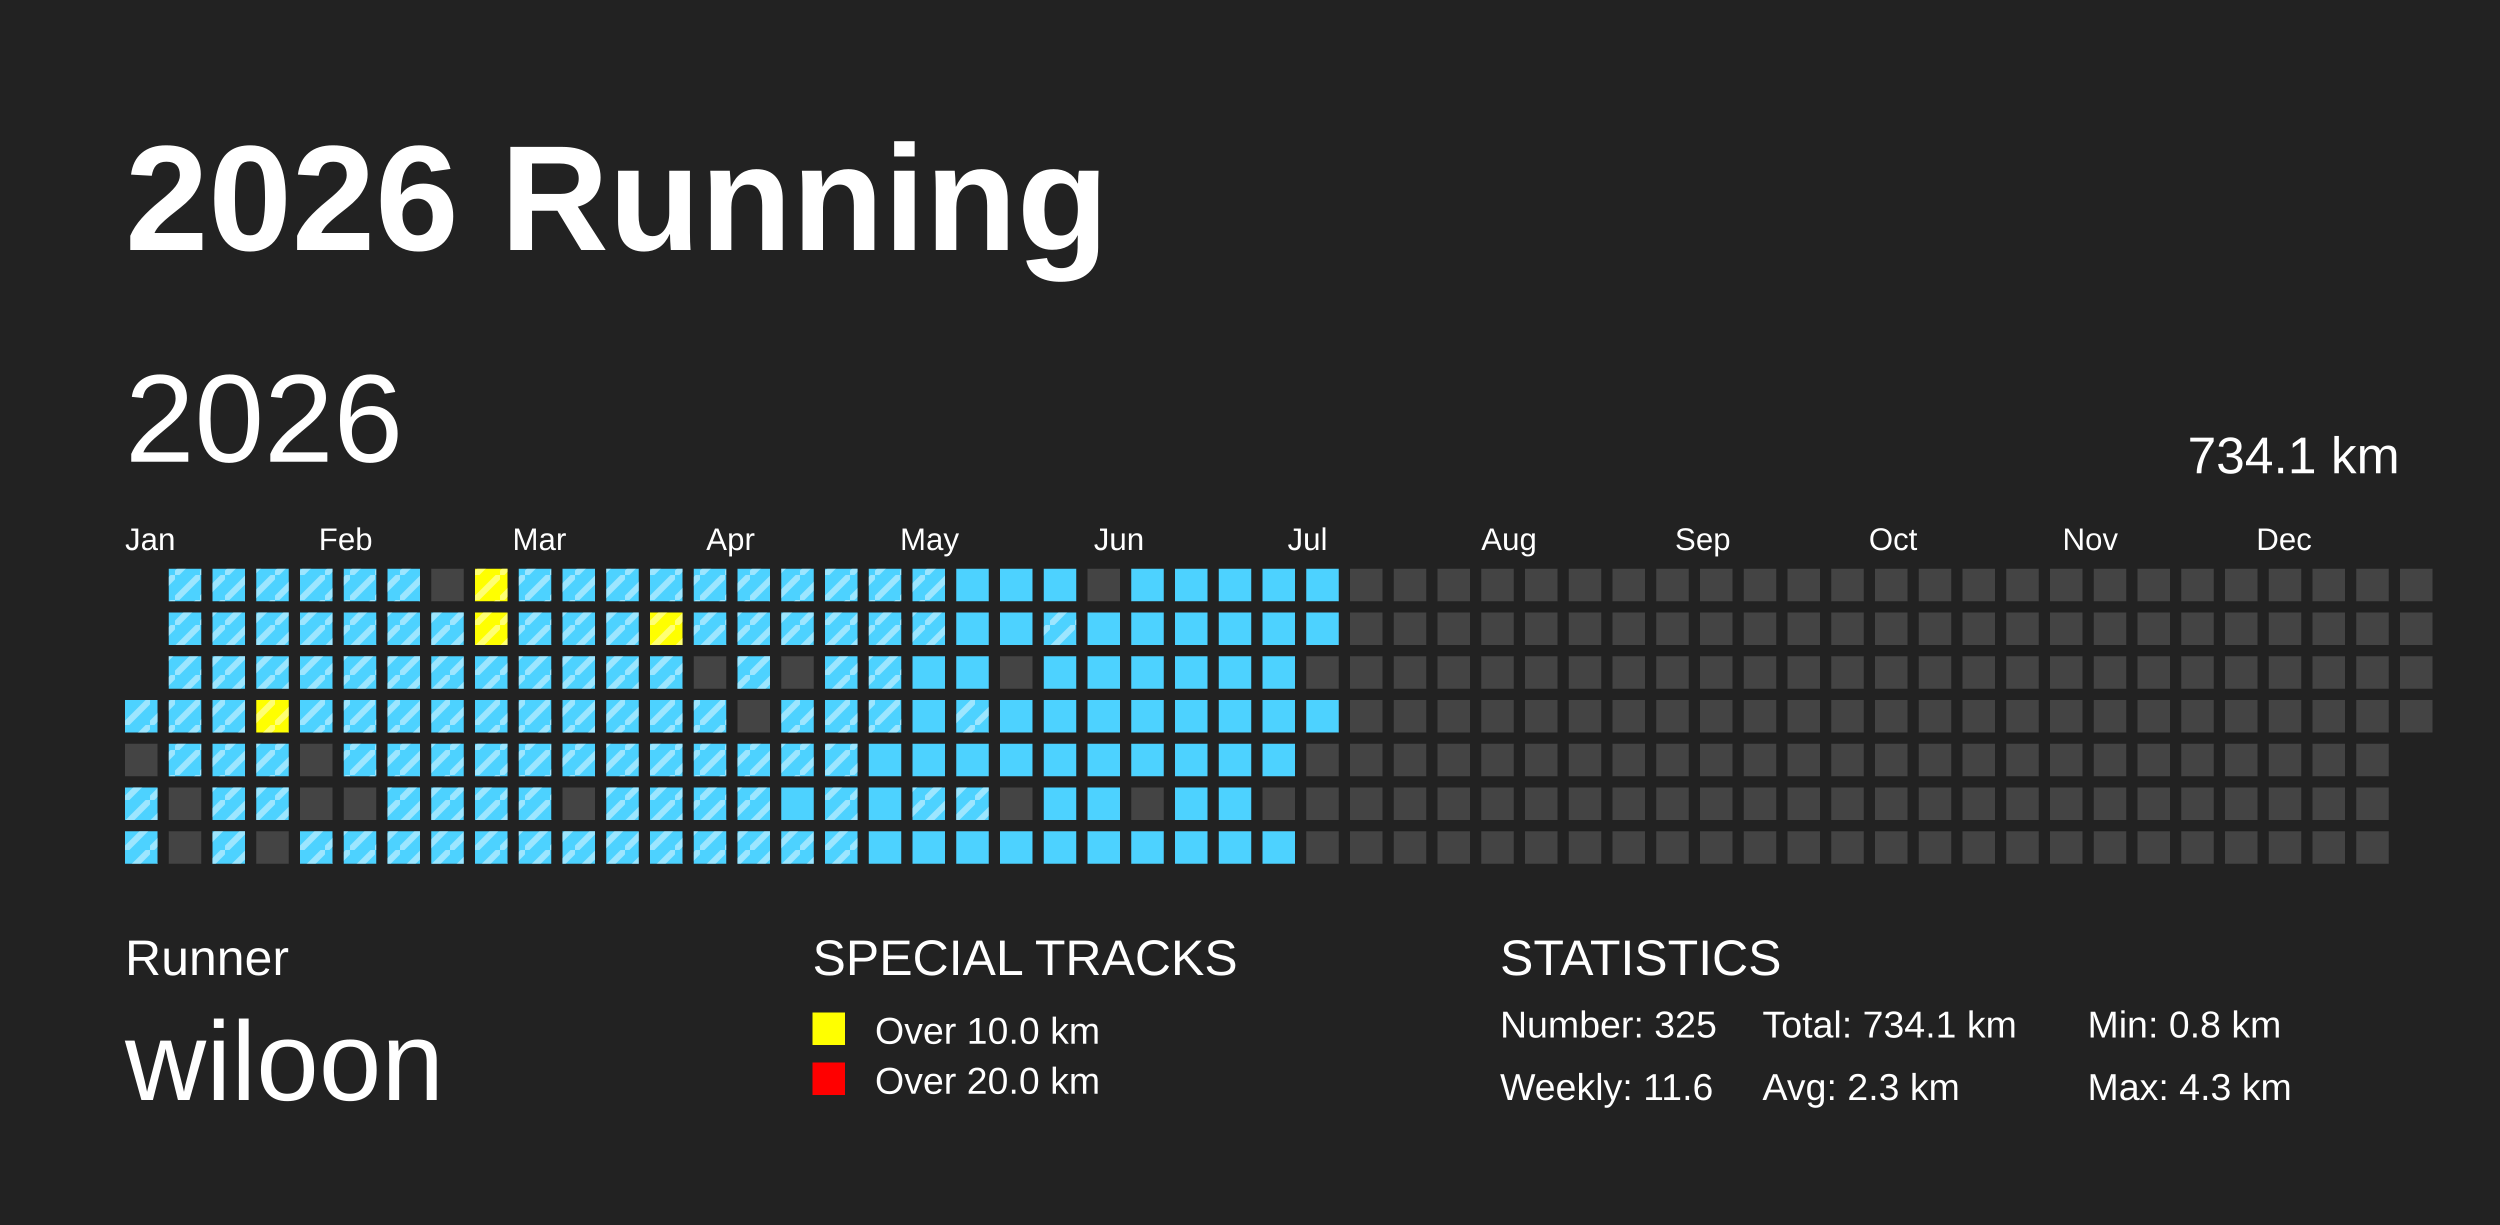
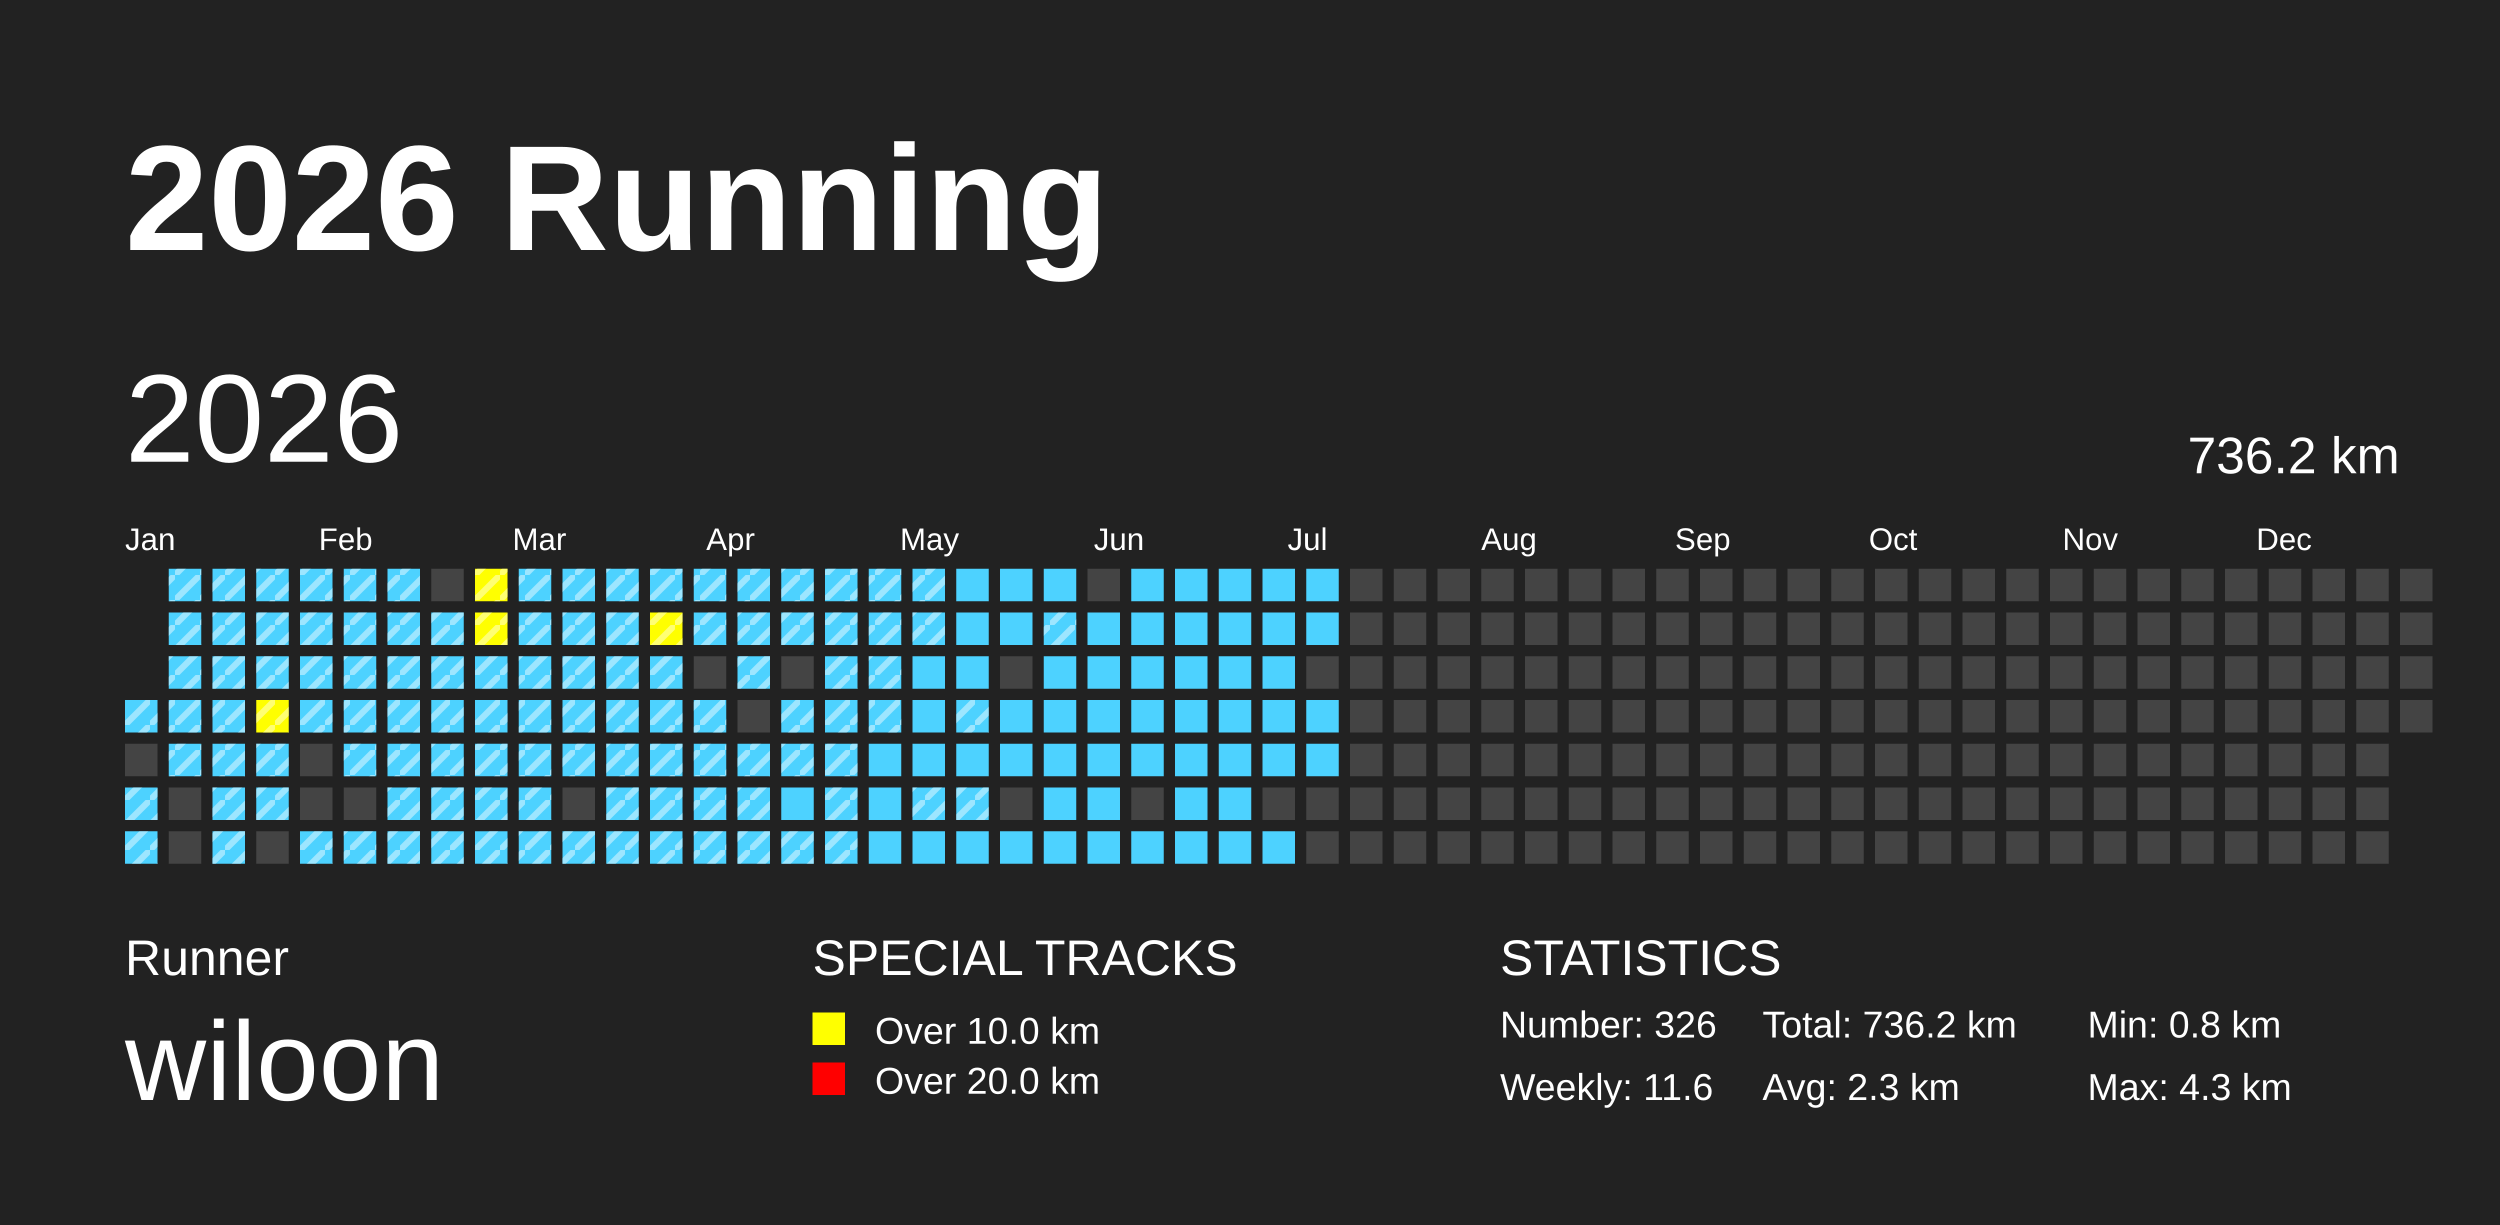
<svg xmlns="http://www.w3.org/2000/svg" baseProfile="full" height="98mm" version="1.1" viewBox="0,0,200,98" width="200mm">
  <defs>
    <pattern height="2" id="indoor-stripe" patternUnits="userSpaceOnUse" width="2">
      <line stroke="white" stroke-opacity="0.45" stroke-width="0.5" x1="0" x2="2" y1="2" y2="0" />
    </pattern>
  </defs>
  <rect fill="#222222" height="98" width="200" x="0" y="0" />
  <text fill="#FFFFFF" style="font-size:12px; font-family:Arial; font-weight:bold;" x="10" y="20">2026 Running</text>
  <text fill="#FFFFFF" style="font-size:4px; font-family:Arial" x="10" y="78">Runner</text>
  <text fill="#FFFFFF" style="font-size:9px; font-family:Arial" x="10" y="88">wiloon</text>
  <text fill="#FFFFFF" style="font-size:4px; font-family:Arial" x="65" y="78">SPECIAL TRACKS</text>
  <rect fill="yellow" height="2.6" width="2.6" x="65" y="81" />
  <text fill="#FFFFFF" style="font-size:3px; font-family:Arial" x="70" y="83.5">Over 10.0 km</text>
  <rect fill="red" height="2.6" width="2.6" x="65" y="85" />
  <text fill="#FFFFFF" style="font-size:3px; font-family:Arial" x="70" y="87.5">Over 20.0 km</text>
  <text fill="#FFFFFF" style="font-size:4px; font-family:Arial" x="120" y="78">STATISTICS</text>
-   <text fill="#FFFFFF" style="font-size:3px; font-family:Arial" x="120" y="83">Number: 325</text>
+   <text fill="#FFFFFF" style="font-size:3px; font-family:Arial" x="120" y="83">Number: 326</text>
  <text fill="#FFFFFF" style="font-size:3px; font-family:Arial" x="120" y="88">Weekly: 11.6</text>
-   <text fill="#FFFFFF" style="font-size:3px; font-family:Arial" x="141" y="83">Total: 734.1 km</text>
+   <text fill="#FFFFFF" style="font-size:3px; font-family:Arial" x="141" y="83">Total: 736.2 km</text>
  <text fill="#FFFFFF" style="font-size:3px; font-family:Arial" x="141" y="88">Avg: 2.3 km</text>
  <text fill="#FFFFFF" style="font-size:3px; font-family:Arial" x="167" y="83">Min: 0.8 km</text>
  <text fill="#FFFFFF" style="font-size:3px; font-family:Arial" x="167" y="88">Max: 4.3 km</text>
  <text dominant-baseline="hanging" fill="#FFFFFF" style="font-size:10.0px; font-family:Arial;" x="10" y="30">2026</text>
-   <text dominant-baseline="hanging" fill="#FFFFFF" style="font-size:4.125px; font-family:Arial;" x="175" y="35">734.1 km</text>
+   <text dominant-baseline="hanging" fill="#FFFFFF" style="font-size:4.125px; font-family:Arial;" x="175" y="35">736.2 km</text>
  <text fill="#FFFFFF" style="font-size:2.5px; font-family:Arial" x="10.0" y="44">Jan</text>
  <text fill="#FFFFFF" style="font-size:2.5px; font-family:Arial" x="25.5" y="44">Feb</text>
  <text fill="#FFFFFF" style="font-size:2.5px; font-family:Arial" x="41.0" y="44">Mar</text>
  <text fill="#FFFFFF" style="font-size:2.5px; font-family:Arial" x="56.5" y="44">Apr</text>
  <text fill="#FFFFFF" style="font-size:2.5px; font-family:Arial" x="72.0" y="44">May</text>
  <text fill="#FFFFFF" style="font-size:2.5px; font-family:Arial" x="87.5" y="44">Jun</text>
  <text fill="#FFFFFF" style="font-size:2.5px; font-family:Arial" x="103.0" y="44">Jul</text>
  <text fill="#FFFFFF" style="font-size:2.5px; font-family:Arial" x="118.5" y="44">Aug</text>
  <text fill="#FFFFFF" style="font-size:2.5px; font-family:Arial" x="134.0" y="44">Sep</text>
  <text fill="#FFFFFF" style="font-size:2.5px; font-family:Arial" x="149.5" y="44">Oct</text>
  <text fill="#FFFFFF" style="font-size:2.5px; font-family:Arial" x="165.0" y="44">Nov</text>
  <text fill="#FFFFFF" style="font-size:2.5px; font-family:Arial" x="180.5" y="44">Dec</text>
  <rect fill="#4DD2FF" height="2.6" width="2.6" x="10.0" y="56.0" />
  <rect fill="url(#indoor-stripe)" height="2.6" style="pointer-events: none;" width="2.6" x="10.0" y="56.0" />
  <rect fill="#444444" height="2.6" width="2.6" x="10.0" y="59.5" />
  <rect fill="#4DD2FF" height="2.6" width="2.6" x="10.0" y="63.0" />
  <rect fill="url(#indoor-stripe)" height="2.6" style="pointer-events: none;" width="2.6" x="10.0" y="63.0" />
  <rect fill="#4DD2FF" height="2.6" width="2.6" x="10.0" y="66.5" />
  <rect fill="url(#indoor-stripe)" height="2.6" style="pointer-events: none;" width="2.6" x="10.0" y="66.5" />
  <rect fill="#4DD2FF" height="2.6" width="2.6" x="13.5" y="45.5" />
  <rect fill="url(#indoor-stripe)" height="2.6" style="pointer-events: none;" width="2.6" x="13.5" y="45.5" />
  <rect fill="#4DD2FF" height="2.6" width="2.6" x="13.5" y="49.0" />
  <rect fill="url(#indoor-stripe)" height="2.6" style="pointer-events: none;" width="2.6" x="13.5" y="49.0" />
  <rect fill="#4DD2FF" height="2.6" width="2.6" x="13.5" y="52.5" />
  <rect fill="url(#indoor-stripe)" height="2.6" style="pointer-events: none;" width="2.6" x="13.5" y="52.5" />
  <rect fill="#4DD2FF" height="2.6" width="2.6" x="13.5" y="56.0" />
  <rect fill="url(#indoor-stripe)" height="2.6" style="pointer-events: none;" width="2.6" x="13.5" y="56.0" />
  <rect fill="#4DD2FF" height="2.6" width="2.6" x="13.5" y="59.5" />
  <rect fill="url(#indoor-stripe)" height="2.6" style="pointer-events: none;" width="2.6" x="13.5" y="59.5" />
  <rect fill="#444444" height="2.6" width="2.6" x="13.5" y="63.0" />
  <rect fill="#444444" height="2.6" width="2.6" x="13.5" y="66.5" />
  <rect fill="#4DD2FF" height="2.6" width="2.6" x="17.0" y="45.5" />
  <rect fill="url(#indoor-stripe)" height="2.6" style="pointer-events: none;" width="2.6" x="17.0" y="45.5" />
  <rect fill="#4DD2FF" height="2.6" width="2.6" x="17.0" y="49.0" />
  <rect fill="url(#indoor-stripe)" height="2.6" style="pointer-events: none;" width="2.6" x="17.0" y="49.0" />
  <rect fill="#4DD2FF" height="2.6" width="2.6" x="17.0" y="52.5" />
  <rect fill="url(#indoor-stripe)" height="2.6" style="pointer-events: none;" width="2.6" x="17.0" y="52.5" />
  <rect fill="#4DD2FF" height="2.6" width="2.6" x="17.0" y="56.0" />
  <rect fill="url(#indoor-stripe)" height="2.6" style="pointer-events: none;" width="2.6" x="17.0" y="56.0" />
  <rect fill="#4DD2FF" height="2.6" width="2.6" x="17.0" y="59.5" />
  <rect fill="url(#indoor-stripe)" height="2.6" style="pointer-events: none;" width="2.6" x="17.0" y="59.5" />
  <rect fill="#4DD2FF" height="2.6" width="2.6" x="17.0" y="63.0" />
  <rect fill="url(#indoor-stripe)" height="2.6" style="pointer-events: none;" width="2.6" x="17.0" y="63.0" />
  <rect fill="#4DD2FF" height="2.6" width="2.6" x="17.0" y="66.5" />
  <rect fill="url(#indoor-stripe)" height="2.6" style="pointer-events: none;" width="2.6" x="17.0" y="66.5" />
  <rect fill="#4DD2FF" height="2.6" width="2.6" x="20.5" y="45.5" />
  <rect fill="url(#indoor-stripe)" height="2.6" style="pointer-events: none;" width="2.6" x="20.5" y="45.5" />
  <rect fill="#4DD2FF" height="2.6" width="2.6" x="20.5" y="49.0" />
  <rect fill="url(#indoor-stripe)" height="2.6" style="pointer-events: none;" width="2.6" x="20.5" y="49.0" />
  <rect fill="#4DD2FF" height="2.6" width="2.6" x="20.5" y="52.5" />
  <rect fill="url(#indoor-stripe)" height="2.6" style="pointer-events: none;" width="2.6" x="20.5" y="52.5" />
  <rect fill="yellow" height="2.6" width="2.6" x="20.5" y="56.0" />
  <rect fill="url(#indoor-stripe)" height="2.6" style="pointer-events: none;" width="2.6" x="20.5" y="56.0" />
  <rect fill="#4DD2FF" height="2.6" width="2.6" x="20.5" y="59.5" />
  <rect fill="url(#indoor-stripe)" height="2.6" style="pointer-events: none;" width="2.6" x="20.5" y="59.5" />
  <rect fill="#4DD2FF" height="2.6" width="2.6" x="20.5" y="63.0" />
  <rect fill="url(#indoor-stripe)" height="2.6" style="pointer-events: none;" width="2.6" x="20.5" y="63.0" />
  <rect fill="#444444" height="2.6" width="2.6" x="20.5" y="66.5" />
  <rect fill="#4DD2FF" height="2.6" width="2.6" x="24.0" y="45.5" />
  <rect fill="url(#indoor-stripe)" height="2.6" style="pointer-events: none;" width="2.6" x="24.0" y="45.5" />
  <rect fill="#4DD2FF" height="2.6" width="2.6" x="24.0" y="49.0" />
  <rect fill="url(#indoor-stripe)" height="2.6" style="pointer-events: none;" width="2.6" x="24.0" y="49.0" />
  <rect fill="#4DD2FF" height="2.6" width="2.6" x="24.0" y="52.5" />
  <rect fill="url(#indoor-stripe)" height="2.6" style="pointer-events: none;" width="2.6" x="24.0" y="52.5" />
  <rect fill="#4DD2FF" height="2.6" width="2.6" x="24.0" y="56.0" />
  <rect fill="url(#indoor-stripe)" height="2.6" style="pointer-events: none;" width="2.6" x="24.0" y="56.0" />
  <rect fill="#444444" height="2.6" width="2.6" x="24.0" y="59.5" />
  <rect fill="#444444" height="2.6" width="2.6" x="24.0" y="63.0" />
  <rect fill="#4DD2FF" height="2.6" width="2.6" x="24.0" y="66.5" />
  <rect fill="url(#indoor-stripe)" height="2.6" style="pointer-events: none;" width="2.6" x="24.0" y="66.5" />
  <rect fill="#4DD2FF" height="2.6" width="2.6" x="27.5" y="45.5" />
  <rect fill="url(#indoor-stripe)" height="2.6" style="pointer-events: none;" width="2.6" x="27.5" y="45.5" />
  <rect fill="#4DD2FF" height="2.6" width="2.6" x="27.5" y="49.0" />
  <rect fill="url(#indoor-stripe)" height="2.6" style="pointer-events: none;" width="2.6" x="27.5" y="49.0" />
  <rect fill="#4DD2FF" height="2.6" width="2.6" x="27.5" y="52.5" />
  <rect fill="url(#indoor-stripe)" height="2.6" style="pointer-events: none;" width="2.6" x="27.5" y="52.5" />
  <rect fill="#4DD2FF" height="2.6" width="2.6" x="27.5" y="56.0" />
  <rect fill="url(#indoor-stripe)" height="2.6" style="pointer-events: none;" width="2.6" x="27.5" y="56.0" />
  <rect fill="#4DD2FF" height="2.6" width="2.6" x="27.5" y="59.5" />
  <rect fill="url(#indoor-stripe)" height="2.6" style="pointer-events: none;" width="2.6" x="27.5" y="59.5" />
  <rect fill="#444444" height="2.6" width="2.6" x="27.5" y="63.0" />
  <rect fill="#4DD2FF" height="2.6" width="2.6" x="27.5" y="66.5" />
  <rect fill="url(#indoor-stripe)" height="2.6" style="pointer-events: none;" width="2.6" x="27.5" y="66.5" />
  <rect fill="#4DD2FF" height="2.6" width="2.6" x="31.0" y="45.5" />
  <rect fill="url(#indoor-stripe)" height="2.6" style="pointer-events: none;" width="2.6" x="31.0" y="45.5" />
  <rect fill="#4DD2FF" height="2.6" width="2.6" x="31.0" y="49.0" />
  <rect fill="url(#indoor-stripe)" height="2.6" style="pointer-events: none;" width="2.6" x="31.0" y="49.0" />
  <rect fill="#4DD2FF" height="2.6" width="2.6" x="31.0" y="52.5" />
  <rect fill="url(#indoor-stripe)" height="2.6" style="pointer-events: none;" width="2.6" x="31.0" y="52.5" />
  <rect fill="#4DD2FF" height="2.6" width="2.6" x="31.0" y="56.0" />
  <rect fill="url(#indoor-stripe)" height="2.6" style="pointer-events: none;" width="2.6" x="31.0" y="56.0" />
  <rect fill="#4DD2FF" height="2.6" width="2.6" x="31.0" y="59.5" />
  <rect fill="url(#indoor-stripe)" height="2.6" style="pointer-events: none;" width="2.6" x="31.0" y="59.5" />
  <rect fill="#4DD2FF" height="2.6" width="2.6" x="31.0" y="63.0" />
  <rect fill="url(#indoor-stripe)" height="2.6" style="pointer-events: none;" width="2.6" x="31.0" y="63.0" />
  <rect fill="#4DD2FF" height="2.6" width="2.6" x="31.0" y="66.5" />
  <rect fill="url(#indoor-stripe)" height="2.6" style="pointer-events: none;" width="2.6" x="31.0" y="66.5" />
  <rect fill="#444444" height="2.6" width="2.6" x="34.5" y="45.5" />
  <rect fill="#4DD2FF" height="2.6" width="2.6" x="34.5" y="49.0" />
  <rect fill="url(#indoor-stripe)" height="2.6" style="pointer-events: none;" width="2.6" x="34.5" y="49.0" />
  <rect fill="#4DD2FF" height="2.6" width="2.6" x="34.5" y="52.5" />
  <rect fill="url(#indoor-stripe)" height="2.6" style="pointer-events: none;" width="2.6" x="34.5" y="52.5" />
  <rect fill="#4DD2FF" height="2.6" width="2.6" x="34.5" y="56.0" />
  <rect fill="url(#indoor-stripe)" height="2.6" style="pointer-events: none;" width="2.6" x="34.5" y="56.0" />
  <rect fill="#4DD2FF" height="2.6" width="2.6" x="34.5" y="59.5" />
  <rect fill="url(#indoor-stripe)" height="2.6" style="pointer-events: none;" width="2.6" x="34.5" y="59.5" />
  <rect fill="#4DD2FF" height="2.6" width="2.6" x="34.5" y="63.0" />
  <rect fill="url(#indoor-stripe)" height="2.6" style="pointer-events: none;" width="2.6" x="34.5" y="63.0" />
  <rect fill="#4DD2FF" height="2.6" width="2.6" x="34.5" y="66.5" />
  <rect fill="url(#indoor-stripe)" height="2.6" style="pointer-events: none;" width="2.6" x="34.5" y="66.5" />
  <rect fill="yellow" height="2.6" width="2.6" x="38.0" y="45.5" />
  <rect fill="url(#indoor-stripe)" height="2.6" style="pointer-events: none;" width="2.6" x="38.0" y="45.5" />
  <rect fill="yellow" height="2.6" width="2.6" x="38.0" y="49.0" />
  <rect fill="url(#indoor-stripe)" height="2.6" style="pointer-events: none;" width="2.6" x="38.0" y="49.0" />
  <rect fill="#4DD2FF" height="2.6" width="2.6" x="38.0" y="52.5" />
  <rect fill="url(#indoor-stripe)" height="2.6" style="pointer-events: none;" width="2.6" x="38.0" y="52.5" />
  <rect fill="#4DD2FF" height="2.6" width="2.6" x="38.0" y="56.0" />
  <rect fill="url(#indoor-stripe)" height="2.6" style="pointer-events: none;" width="2.6" x="38.0" y="56.0" />
  <rect fill="#4DD2FF" height="2.6" width="2.6" x="38.0" y="59.5" />
  <rect fill="url(#indoor-stripe)" height="2.6" style="pointer-events: none;" width="2.6" x="38.0" y="59.5" />
  <rect fill="#4DD2FF" height="2.6" width="2.6" x="38.0" y="63.0" />
  <rect fill="url(#indoor-stripe)" height="2.6" style="pointer-events: none;" width="2.6" x="38.0" y="63.0" />
  <rect fill="#4DD2FF" height="2.6" width="2.6" x="38.0" y="66.5" />
  <rect fill="url(#indoor-stripe)" height="2.6" style="pointer-events: none;" width="2.6" x="38.0" y="66.5" />
  <rect fill="#4DD2FF" height="2.6" width="2.6" x="41.5" y="45.5" />
  <rect fill="url(#indoor-stripe)" height="2.6" style="pointer-events: none;" width="2.6" x="41.5" y="45.5" />
  <rect fill="#4DD2FF" height="2.6" width="2.6" x="41.5" y="49.0" />
  <rect fill="url(#indoor-stripe)" height="2.6" style="pointer-events: none;" width="2.6" x="41.5" y="49.0" />
  <rect fill="#4DD2FF" height="2.6" width="2.6" x="41.5" y="52.5" />
  <rect fill="url(#indoor-stripe)" height="2.6" style="pointer-events: none;" width="2.6" x="41.5" y="52.5" />
  <rect fill="#4DD2FF" height="2.6" width="2.6" x="41.5" y="56.0" />
  <rect fill="url(#indoor-stripe)" height="2.6" style="pointer-events: none;" width="2.6" x="41.5" y="56.0" />
  <rect fill="#4DD2FF" height="2.6" width="2.6" x="41.5" y="59.5" />
  <rect fill="url(#indoor-stripe)" height="2.6" style="pointer-events: none;" width="2.6" x="41.5" y="59.5" />
  <rect fill="#4DD2FF" height="2.6" width="2.6" x="41.5" y="63.0" />
  <rect fill="url(#indoor-stripe)" height="2.6" style="pointer-events: none;" width="2.6" x="41.5" y="63.0" />
  <rect fill="#4DD2FF" height="2.6" width="2.6" x="41.5" y="66.5" />
  <rect fill="url(#indoor-stripe)" height="2.6" style="pointer-events: none;" width="2.6" x="41.5" y="66.5" />
  <rect fill="#4DD2FF" height="2.6" width="2.6" x="45.0" y="45.5" />
  <rect fill="url(#indoor-stripe)" height="2.6" style="pointer-events: none;" width="2.6" x="45.0" y="45.5" />
  <rect fill="#4DD2FF" height="2.6" width="2.6" x="45.0" y="49.0" />
  <rect fill="url(#indoor-stripe)" height="2.6" style="pointer-events: none;" width="2.6" x="45.0" y="49.0" />
  <rect fill="#4DD2FF" height="2.6" width="2.6" x="45.0" y="52.5" />
  <rect fill="url(#indoor-stripe)" height="2.6" style="pointer-events: none;" width="2.6" x="45.0" y="52.5" />
  <rect fill="#4DD2FF" height="2.6" width="2.6" x="45.0" y="56.0" />
  <rect fill="url(#indoor-stripe)" height="2.6" style="pointer-events: none;" width="2.6" x="45.0" y="56.0" />
  <rect fill="#4DD2FF" height="2.6" width="2.6" x="45.0" y="59.5" />
  <rect fill="url(#indoor-stripe)" height="2.6" style="pointer-events: none;" width="2.6" x="45.0" y="59.5" />
  <rect fill="#444444" height="2.6" width="2.6" x="45.0" y="63.0" />
  <rect fill="#4DD2FF" height="2.6" width="2.6" x="45.0" y="66.5" />
  <rect fill="url(#indoor-stripe)" height="2.6" style="pointer-events: none;" width="2.6" x="45.0" y="66.5" />
  <rect fill="#4DD2FF" height="2.6" width="2.6" x="48.5" y="45.5" />
  <rect fill="url(#indoor-stripe)" height="2.6" style="pointer-events: none;" width="2.6" x="48.5" y="45.5" />
  <rect fill="#4DD2FF" height="2.6" width="2.6" x="48.5" y="49.0" />
  <rect fill="url(#indoor-stripe)" height="2.6" style="pointer-events: none;" width="2.6" x="48.5" y="49.0" />
  <rect fill="#4DD2FF" height="2.6" width="2.6" x="48.5" y="52.5" />
  <rect fill="url(#indoor-stripe)" height="2.6" style="pointer-events: none;" width="2.6" x="48.5" y="52.5" />
  <rect fill="#4DD2FF" height="2.6" width="2.6" x="48.5" y="56.0" />
  <rect fill="url(#indoor-stripe)" height="2.6" style="pointer-events: none;" width="2.6" x="48.5" y="56.0" />
  <rect fill="#4DD2FF" height="2.6" width="2.6" x="48.5" y="59.5" />
  <rect fill="url(#indoor-stripe)" height="2.6" style="pointer-events: none;" width="2.6" x="48.5" y="59.5" />
  <rect fill="#4DD2FF" height="2.6" width="2.6" x="48.5" y="63.0" />
  <rect fill="url(#indoor-stripe)" height="2.6" style="pointer-events: none;" width="2.6" x="48.5" y="63.0" />
  <rect fill="#4DD2FF" height="2.6" width="2.6" x="48.5" y="66.5" />
  <rect fill="url(#indoor-stripe)" height="2.6" style="pointer-events: none;" width="2.6" x="48.5" y="66.5" />
  <rect fill="#4DD2FF" height="2.6" width="2.6" x="52.0" y="45.5" />
  <rect fill="url(#indoor-stripe)" height="2.6" style="pointer-events: none;" width="2.6" x="52.0" y="45.5" />
  <rect fill="yellow" height="2.6" width="2.6" x="52.0" y="49.0" />
  <rect fill="url(#indoor-stripe)" height="2.6" style="pointer-events: none;" width="2.6" x="52.0" y="49.0" />
  <rect fill="#4DD2FF" height="2.6" width="2.6" x="52.0" y="52.5" />
  <rect fill="url(#indoor-stripe)" height="2.6" style="pointer-events: none;" width="2.6" x="52.0" y="52.5" />
  <rect fill="#4DD2FF" height="2.6" width="2.6" x="52.0" y="56.0" />
  <rect fill="url(#indoor-stripe)" height="2.6" style="pointer-events: none;" width="2.6" x="52.0" y="56.0" />
  <rect fill="#4DD2FF" height="2.6" width="2.6" x="52.0" y="59.5" />
  <rect fill="url(#indoor-stripe)" height="2.6" style="pointer-events: none;" width="2.6" x="52.0" y="59.5" />
  <rect fill="#4DD2FF" height="2.6" width="2.6" x="52.0" y="63.0" />
  <rect fill="url(#indoor-stripe)" height="2.6" style="pointer-events: none;" width="2.6" x="52.0" y="63.0" />
  <rect fill="#4DD2FF" height="2.6" width="2.6" x="52.0" y="66.5" />
  <rect fill="url(#indoor-stripe)" height="2.6" style="pointer-events: none;" width="2.6" x="52.0" y="66.5" />
  <rect fill="#4DD2FF" height="2.6" width="2.6" x="55.5" y="45.5" />
  <rect fill="url(#indoor-stripe)" height="2.6" style="pointer-events: none;" width="2.6" x="55.5" y="45.5" />
  <rect fill="#4DD2FF" height="2.6" width="2.6" x="55.5" y="49.0" />
  <rect fill="url(#indoor-stripe)" height="2.6" style="pointer-events: none;" width="2.6" x="55.5" y="49.0" />
  <rect fill="#444444" height="2.6" width="2.6" x="55.5" y="52.5" />
  <rect fill="#4DD2FF" height="2.6" width="2.6" x="55.5" y="56.0" />
  <rect fill="url(#indoor-stripe)" height="2.6" style="pointer-events: none;" width="2.6" x="55.5" y="56.0" />
  <rect fill="#4DD2FF" height="2.6" width="2.6" x="55.5" y="59.5" />
  <rect fill="url(#indoor-stripe)" height="2.6" style="pointer-events: none;" width="2.6" x="55.5" y="59.5" />
  <rect fill="#4DD2FF" height="2.6" width="2.6" x="55.5" y="63.0" />
  <rect fill="url(#indoor-stripe)" height="2.6" style="pointer-events: none;" width="2.6" x="55.5" y="63.0" />
  <rect fill="#4DD2FF" height="2.6" width="2.6" x="55.5" y="66.5" />
  <rect fill="url(#indoor-stripe)" height="2.6" style="pointer-events: none;" width="2.6" x="55.5" y="66.5" />
  <rect fill="#4DD2FF" height="2.6" width="2.6" x="59.0" y="45.5" />
  <rect fill="url(#indoor-stripe)" height="2.6" style="pointer-events: none;" width="2.6" x="59.0" y="45.5" />
  <rect fill="#4DD2FF" height="2.6" width="2.6" x="59.0" y="49.0" />
  <rect fill="url(#indoor-stripe)" height="2.6" style="pointer-events: none;" width="2.6" x="59.0" y="49.0" />
  <rect fill="#4DD2FF" height="2.6" width="2.6" x="59.0" y="52.5" />
  <rect fill="url(#indoor-stripe)" height="2.6" style="pointer-events: none;" width="2.6" x="59.0" y="52.5" />
  <rect fill="#444444" height="2.6" width="2.6" x="59.0" y="56.0" />
  <rect fill="#4DD2FF" height="2.6" width="2.6" x="59.0" y="59.5" />
  <rect fill="url(#indoor-stripe)" height="2.6" style="pointer-events: none;" width="2.6" x="59.0" y="59.5" />
  <rect fill="#4DD2FF" height="2.6" width="2.6" x="59.0" y="63.0" />
  <rect fill="url(#indoor-stripe)" height="2.6" style="pointer-events: none;" width="2.6" x="59.0" y="63.0" />
  <rect fill="#4DD2FF" height="2.6" width="2.6" x="59.0" y="66.5" />
  <rect fill="url(#indoor-stripe)" height="2.6" style="pointer-events: none;" width="2.6" x="59.0" y="66.5" />
  <rect fill="#4DD2FF" height="2.6" width="2.6" x="62.5" y="45.5" />
  <rect fill="url(#indoor-stripe)" height="2.6" style="pointer-events: none;" width="2.6" x="62.5" y="45.5" />
  <rect fill="#4DD2FF" height="2.6" width="2.6" x="62.5" y="49.0" />
  <rect fill="url(#indoor-stripe)" height="2.6" style="pointer-events: none;" width="2.6" x="62.5" y="49.0" />
  <rect fill="#444444" height="2.6" width="2.6" x="62.5" y="52.5" />
  <rect fill="#4DD2FF" height="2.6" width="2.6" x="62.5" y="56.0" />
  <rect fill="url(#indoor-stripe)" height="2.6" style="pointer-events: none;" width="2.6" x="62.5" y="56.0" />
  <rect fill="#4DD2FF" height="2.6" width="2.6" x="62.5" y="59.5" />
  <rect fill="url(#indoor-stripe)" height="2.6" style="pointer-events: none;" width="2.6" x="62.5" y="59.5" />
  <rect fill="#4DD2FF" height="2.6" width="2.6" x="62.5" y="63.0" />
  <rect fill="#4DD2FF" height="2.6" width="2.6" x="62.5" y="66.5" />
  <rect fill="url(#indoor-stripe)" height="2.6" style="pointer-events: none;" width="2.6" x="62.5" y="66.5" />
  <rect fill="#4DD2FF" height="2.6" width="2.6" x="66.0" y="45.5" />
  <rect fill="url(#indoor-stripe)" height="2.6" style="pointer-events: none;" width="2.6" x="66.0" y="45.5" />
  <rect fill="#4DD2FF" height="2.6" width="2.6" x="66.0" y="49.0" />
  <rect fill="url(#indoor-stripe)" height="2.6" style="pointer-events: none;" width="2.6" x="66.0" y="49.0" />
  <rect fill="#4DD2FF" height="2.6" width="2.6" x="66.0" y="52.5" />
  <rect fill="url(#indoor-stripe)" height="2.6" style="pointer-events: none;" width="2.6" x="66.0" y="52.5" />
  <rect fill="#4DD2FF" height="2.6" width="2.6" x="66.0" y="56.0" />
  <rect fill="url(#indoor-stripe)" height="2.6" style="pointer-events: none;" width="2.6" x="66.0" y="56.0" />
  <rect fill="#4DD2FF" height="2.6" width="2.6" x="66.0" y="59.5" />
  <rect fill="url(#indoor-stripe)" height="2.6" style="pointer-events: none;" width="2.6" x="66.0" y="59.5" />
  <rect fill="#4DD2FF" height="2.6" width="2.6" x="66.0" y="63.0" />
  <rect fill="url(#indoor-stripe)" height="2.6" style="pointer-events: none;" width="2.6" x="66.0" y="63.0" />
  <rect fill="#4DD2FF" height="2.6" width="2.6" x="66.0" y="66.5" />
  <rect fill="url(#indoor-stripe)" height="2.6" style="pointer-events: none;" width="2.6" x="66.0" y="66.5" />
  <rect fill="#4DD2FF" height="2.6" width="2.6" x="69.5" y="45.5" />
  <rect fill="url(#indoor-stripe)" height="2.6" style="pointer-events: none;" width="2.6" x="69.5" y="45.5" />
  <rect fill="#4DD2FF" height="2.6" width="2.6" x="69.5" y="49.0" />
  <rect fill="url(#indoor-stripe)" height="2.6" style="pointer-events: none;" width="2.6" x="69.5" y="49.0" />
  <rect fill="#4DD2FF" height="2.6" width="2.6" x="69.5" y="52.5" />
  <rect fill="url(#indoor-stripe)" height="2.6" style="pointer-events: none;" width="2.6" x="69.5" y="52.5" />
  <rect fill="#4DD2FF" height="2.6" width="2.6" x="69.5" y="56.0" />
  <rect fill="url(#indoor-stripe)" height="2.6" style="pointer-events: none;" width="2.6" x="69.5" y="56.0" />
  <rect fill="#4DD2FF" height="2.6" width="2.6" x="69.5" y="59.5" />
  <rect fill="#4DD2FF" height="2.6" width="2.6" x="69.5" y="63.0" />
  <rect fill="#4DD2FF" height="2.6" width="2.6" x="69.5" y="66.5" />
  <rect fill="#4DD2FF" height="2.6" width="2.6" x="73.0" y="45.5" />
  <rect fill="url(#indoor-stripe)" height="2.6" style="pointer-events: none;" width="2.6" x="73.0" y="45.5" />
  <rect fill="#4DD2FF" height="2.6" width="2.6" x="73.0" y="49.0" />
  <rect fill="url(#indoor-stripe)" height="2.6" style="pointer-events: none;" width="2.6" x="73.0" y="49.0" />
  <rect fill="#4DD2FF" height="2.6" width="2.6" x="73.0" y="52.5" />
  <rect fill="#4DD2FF" height="2.6" width="2.6" x="73.0" y="56.0" />
  <rect fill="#4DD2FF" height="2.6" width="2.6" x="73.0" y="59.5" />
  <rect fill="#4DD2FF" height="2.6" width="2.6" x="73.0" y="63.0" />
  <rect fill="url(#indoor-stripe)" height="2.6" style="pointer-events: none;" width="2.6" x="73.0" y="63.0" />
  <rect fill="#4DD2FF" height="2.6" width="2.6" x="73.0" y="66.5" />
  <rect fill="#4DD2FF" height="2.6" width="2.6" x="76.5" y="45.5" />
  <rect fill="#4DD2FF" height="2.6" width="2.6" x="76.5" y="49.0" />
  <rect fill="#4DD2FF" height="2.6" width="2.6" x="76.5" y="52.5" />
  <rect fill="#4DD2FF" height="2.6" width="2.6" x="76.5" y="56.0" />
  <rect fill="url(#indoor-stripe)" height="2.6" style="pointer-events: none;" width="2.6" x="76.5" y="56.0" />
  <rect fill="#4DD2FF" height="2.6" width="2.6" x="76.5" y="59.5" />
  <rect fill="#4DD2FF" height="2.6" width="2.6" x="76.5" y="63.0" />
  <rect fill="url(#indoor-stripe)" height="2.6" style="pointer-events: none;" width="2.6" x="76.5" y="63.0" />
  <rect fill="#4DD2FF" height="2.6" width="2.6" x="76.5" y="66.5" />
  <rect fill="#4DD2FF" height="2.6" width="2.6" x="80.0" y="45.5" />
  <rect fill="#4DD2FF" height="2.6" width="2.6" x="80.0" y="49.0" />
  <rect fill="#444444" height="2.6" width="2.6" x="80.0" y="52.5" />
  <rect fill="#4DD2FF" height="2.6" width="2.6" x="80.0" y="56.0" />
  <rect fill="#4DD2FF" height="2.6" width="2.6" x="80.0" y="59.5" />
  <rect fill="#444444" height="2.6" width="2.6" x="80.0" y="63.0" />
  <rect fill="#4DD2FF" height="2.6" width="2.6" x="80.0" y="66.5" />
  <rect fill="#4DD2FF" height="2.6" width="2.6" x="83.5" y="45.5" />
  <rect fill="#4DD2FF" height="2.6" width="2.6" x="83.5" y="49.0" />
  <rect fill="url(#indoor-stripe)" height="2.6" style="pointer-events: none;" width="2.6" x="83.5" y="49.0" />
  <rect fill="#4DD2FF" height="2.6" width="2.6" x="83.5" y="52.5" />
  <rect fill="#4DD2FF" height="2.6" width="2.6" x="83.5" y="56.0" />
  <rect fill="#4DD2FF" height="2.6" width="2.6" x="83.5" y="59.5" />
  <rect fill="#4DD2FF" height="2.6" width="2.6" x="83.5" y="63.0" />
  <rect fill="#4DD2FF" height="2.6" width="2.6" x="83.5" y="66.5" />
  <rect fill="#444444" height="2.6" width="2.6" x="87.0" y="45.5" />
  <rect fill="#4DD2FF" height="2.6" width="2.6" x="87.0" y="49.0" />
  <rect fill="#4DD2FF" height="2.6" width="2.6" x="87.0" y="52.5" />
  <rect fill="#4DD2FF" height="2.6" width="2.6" x="87.0" y="56.0" />
  <rect fill="#4DD2FF" height="2.6" width="2.6" x="87.0" y="59.5" />
  <rect fill="#4DD2FF" height="2.6" width="2.6" x="87.0" y="63.0" />
  <rect fill="#4DD2FF" height="2.6" width="2.6" x="87.0" y="66.5" />
  <rect fill="#4DD2FF" height="2.6" width="2.6" x="90.5" y="45.5" />
  <rect fill="#4DD2FF" height="2.6" width="2.6" x="90.5" y="49.0" />
  <rect fill="#4DD2FF" height="2.6" width="2.6" x="90.5" y="52.5" />
  <rect fill="#4DD2FF" height="2.6" width="2.6" x="90.5" y="56.0" />
  <rect fill="#4DD2FF" height="2.6" width="2.6" x="90.5" y="59.5" />
  <rect fill="#444444" height="2.6" width="2.6" x="90.5" y="63.0" />
  <rect fill="#4DD2FF" height="2.6" width="2.6" x="90.5" y="66.5" />
  <rect fill="#4DD2FF" height="2.6" width="2.6" x="94.0" y="45.5" />
  <rect fill="#4DD2FF" height="2.6" width="2.6" x="94.0" y="49.0" />
  <rect fill="#4DD2FF" height="2.6" width="2.6" x="94.0" y="52.5" />
  <rect fill="#4DD2FF" height="2.6" width="2.6" x="94.0" y="56.0" />
  <rect fill="#4DD2FF" height="2.6" width="2.6" x="94.0" y="59.5" />
  <rect fill="#4DD2FF" height="2.6" width="2.6" x="94.0" y="63.0" />
  <rect fill="#4DD2FF" height="2.6" width="2.6" x="94.0" y="66.5" />
  <rect fill="#4DD2FF" height="2.6" width="2.6" x="97.5" y="45.5" />
  <rect fill="#4DD2FF" height="2.6" width="2.6" x="97.5" y="49.0" />
  <rect fill="#4DD2FF" height="2.6" width="2.6" x="97.5" y="52.5" />
  <rect fill="#4DD2FF" height="2.6" width="2.6" x="97.5" y="56.0" />
  <rect fill="#4DD2FF" height="2.6" width="2.6" x="97.5" y="59.5" />
  <rect fill="#4DD2FF" height="2.6" width="2.6" x="97.5" y="63.0" />
  <rect fill="#4DD2FF" height="2.6" width="2.6" x="97.5" y="66.5" />
  <rect fill="#4DD2FF" height="2.6" width="2.6" x="101.0" y="45.5" />
  <rect fill="#4DD2FF" height="2.6" width="2.6" x="101.0" y="49.0" />
  <rect fill="#4DD2FF" height="2.6" width="2.6" x="101.0" y="52.5" />
  <rect fill="#4DD2FF" height="2.6" width="2.6" x="101.0" y="56.0" />
  <rect fill="#4DD2FF" height="2.6" width="2.6" x="101.0" y="59.5" />
  <rect fill="#444444" height="2.6" width="2.6" x="101.0" y="63.0" />
  <rect fill="#4DD2FF" height="2.6" width="2.6" x="101.0" y="66.5" />
  <rect fill="#4DD2FF" height="2.6" width="2.6" x="104.5" y="45.5" />
  <rect fill="#4DD2FF" height="2.6" width="2.6" x="104.5" y="49.0" />
  <rect fill="#444444" height="2.6" width="2.6" x="104.5" y="52.5" />
  <rect fill="#4DD2FF" height="2.6" width="2.6" x="104.5" y="56.0" />
-   <rect fill="#444444" height="2.6" width="2.6" x="104.5" y="59.5" />
+   <rect fill="#4DD2FF" height="2.6" width="2.6" x="104.5" y="59.5" />
  <rect fill="#444444" height="2.6" width="2.6" x="104.5" y="63.0" />
  <rect fill="#444444" height="2.6" width="2.6" x="104.5" y="66.5" />
  <rect fill="#444444" height="2.6" width="2.6" x="108.0" y="45.5" />
  <rect fill="#444444" height="2.6" width="2.6" x="108.0" y="49.0" />
  <rect fill="#444444" height="2.6" width="2.6" x="108.0" y="52.5" />
  <rect fill="#444444" height="2.6" width="2.6" x="108.0" y="56.0" />
  <rect fill="#444444" height="2.6" width="2.6" x="108.0" y="59.5" />
  <rect fill="#444444" height="2.6" width="2.6" x="108.0" y="63.0" />
  <rect fill="#444444" height="2.6" width="2.6" x="108.0" y="66.5" />
  <rect fill="#444444" height="2.6" width="2.6" x="111.5" y="45.5" />
  <rect fill="#444444" height="2.6" width="2.6" x="111.5" y="49.0" />
  <rect fill="#444444" height="2.6" width="2.6" x="111.5" y="52.5" />
  <rect fill="#444444" height="2.6" width="2.6" x="111.5" y="56.0" />
  <rect fill="#444444" height="2.6" width="2.6" x="111.5" y="59.5" />
  <rect fill="#444444" height="2.6" width="2.6" x="111.5" y="63.0" />
  <rect fill="#444444" height="2.6" width="2.6" x="111.5" y="66.5" />
  <rect fill="#444444" height="2.6" width="2.6" x="115.0" y="45.5" />
  <rect fill="#444444" height="2.6" width="2.6" x="115.0" y="49.0" />
  <rect fill="#444444" height="2.6" width="2.6" x="115.0" y="52.5" />
  <rect fill="#444444" height="2.6" width="2.6" x="115.0" y="56.0" />
  <rect fill="#444444" height="2.6" width="2.6" x="115.0" y="59.5" />
  <rect fill="#444444" height="2.6" width="2.6" x="115.0" y="63.0" />
  <rect fill="#444444" height="2.6" width="2.6" x="115.0" y="66.5" />
  <rect fill="#444444" height="2.6" width="2.6" x="118.5" y="45.5" />
  <rect fill="#444444" height="2.6" width="2.6" x="118.5" y="49.0" />
  <rect fill="#444444" height="2.6" width="2.6" x="118.5" y="52.5" />
  <rect fill="#444444" height="2.6" width="2.6" x="118.5" y="56.0" />
  <rect fill="#444444" height="2.6" width="2.6" x="118.5" y="59.5" />
  <rect fill="#444444" height="2.6" width="2.6" x="118.5" y="63.0" />
  <rect fill="#444444" height="2.6" width="2.6" x="118.5" y="66.5" />
  <rect fill="#444444" height="2.6" width="2.6" x="122.0" y="45.5" />
  <rect fill="#444444" height="2.6" width="2.6" x="122.0" y="49.0" />
  <rect fill="#444444" height="2.6" width="2.6" x="122.0" y="52.5" />
  <rect fill="#444444" height="2.6" width="2.6" x="122.0" y="56.0" />
  <rect fill="#444444" height="2.6" width="2.6" x="122.0" y="59.5" />
  <rect fill="#444444" height="2.6" width="2.6" x="122.0" y="63.0" />
  <rect fill="#444444" height="2.6" width="2.6" x="122.0" y="66.5" />
  <rect fill="#444444" height="2.6" width="2.6" x="125.5" y="45.5" />
  <rect fill="#444444" height="2.6" width="2.6" x="125.5" y="49.0" />
  <rect fill="#444444" height="2.6" width="2.6" x="125.5" y="52.5" />
  <rect fill="#444444" height="2.6" width="2.6" x="125.5" y="56.0" />
  <rect fill="#444444" height="2.6" width="2.6" x="125.5" y="59.5" />
  <rect fill="#444444" height="2.6" width="2.6" x="125.5" y="63.0" />
  <rect fill="#444444" height="2.6" width="2.6" x="125.5" y="66.5" />
  <rect fill="#444444" height="2.6" width="2.6" x="129.0" y="45.5" />
  <rect fill="#444444" height="2.6" width="2.6" x="129.0" y="49.0" />
  <rect fill="#444444" height="2.6" width="2.6" x="129.0" y="52.5" />
  <rect fill="#444444" height="2.6" width="2.6" x="129.0" y="56.0" />
  <rect fill="#444444" height="2.6" width="2.6" x="129.0" y="59.5" />
  <rect fill="#444444" height="2.6" width="2.6" x="129.0" y="63.0" />
  <rect fill="#444444" height="2.6" width="2.6" x="129.0" y="66.5" />
  <rect fill="#444444" height="2.6" width="2.6" x="132.5" y="45.5" />
  <rect fill="#444444" height="2.6" width="2.6" x="132.5" y="49.0" />
  <rect fill="#444444" height="2.6" width="2.6" x="132.5" y="52.5" />
  <rect fill="#444444" height="2.6" width="2.6" x="132.5" y="56.0" />
  <rect fill="#444444" height="2.6" width="2.6" x="132.5" y="59.5" />
  <rect fill="#444444" height="2.6" width="2.6" x="132.5" y="63.0" />
  <rect fill="#444444" height="2.6" width="2.6" x="132.5" y="66.5" />
  <rect fill="#444444" height="2.6" width="2.6" x="136.0" y="45.5" />
  <rect fill="#444444" height="2.6" width="2.6" x="136.0" y="49.0" />
  <rect fill="#444444" height="2.6" width="2.6" x="136.0" y="52.5" />
  <rect fill="#444444" height="2.6" width="2.6" x="136.0" y="56.0" />
  <rect fill="#444444" height="2.6" width="2.6" x="136.0" y="59.5" />
  <rect fill="#444444" height="2.6" width="2.6" x="136.0" y="63.0" />
  <rect fill="#444444" height="2.6" width="2.6" x="136.0" y="66.5" />
  <rect fill="#444444" height="2.6" width="2.6" x="139.5" y="45.5" />
  <rect fill="#444444" height="2.6" width="2.6" x="139.5" y="49.0" />
  <rect fill="#444444" height="2.6" width="2.6" x="139.5" y="52.5" />
  <rect fill="#444444" height="2.6" width="2.6" x="139.5" y="56.0" />
  <rect fill="#444444" height="2.6" width="2.6" x="139.5" y="59.5" />
  <rect fill="#444444" height="2.6" width="2.6" x="139.5" y="63.0" />
  <rect fill="#444444" height="2.6" width="2.6" x="139.5" y="66.5" />
  <rect fill="#444444" height="2.6" width="2.6" x="143.0" y="45.5" />
  <rect fill="#444444" height="2.6" width="2.6" x="143.0" y="49.0" />
  <rect fill="#444444" height="2.6" width="2.6" x="143.0" y="52.5" />
  <rect fill="#444444" height="2.6" width="2.6" x="143.0" y="56.0" />
  <rect fill="#444444" height="2.6" width="2.6" x="143.0" y="59.5" />
  <rect fill="#444444" height="2.6" width="2.6" x="143.0" y="63.0" />
  <rect fill="#444444" height="2.6" width="2.6" x="143.0" y="66.5" />
  <rect fill="#444444" height="2.6" width="2.6" x="146.5" y="45.5" />
  <rect fill="#444444" height="2.6" width="2.6" x="146.5" y="49.0" />
  <rect fill="#444444" height="2.6" width="2.6" x="146.5" y="52.5" />
  <rect fill="#444444" height="2.6" width="2.6" x="146.5" y="56.0" />
  <rect fill="#444444" height="2.6" width="2.6" x="146.5" y="59.5" />
  <rect fill="#444444" height="2.6" width="2.6" x="146.5" y="63.0" />
  <rect fill="#444444" height="2.6" width="2.6" x="146.5" y="66.5" />
  <rect fill="#444444" height="2.6" width="2.6" x="150.0" y="45.5" />
  <rect fill="#444444" height="2.6" width="2.6" x="150.0" y="49.0" />
  <rect fill="#444444" height="2.6" width="2.6" x="150.0" y="52.5" />
  <rect fill="#444444" height="2.6" width="2.6" x="150.0" y="56.0" />
  <rect fill="#444444" height="2.6" width="2.6" x="150.0" y="59.5" />
  <rect fill="#444444" height="2.6" width="2.6" x="150.0" y="63.0" />
  <rect fill="#444444" height="2.6" width="2.6" x="150.0" y="66.5" />
  <rect fill="#444444" height="2.6" width="2.6" x="153.5" y="45.5" />
  <rect fill="#444444" height="2.6" width="2.6" x="153.5" y="49.0" />
  <rect fill="#444444" height="2.6" width="2.6" x="153.5" y="52.5" />
  <rect fill="#444444" height="2.6" width="2.6" x="153.5" y="56.0" />
  <rect fill="#444444" height="2.6" width="2.6" x="153.5" y="59.5" />
  <rect fill="#444444" height="2.6" width="2.6" x="153.5" y="63.0" />
  <rect fill="#444444" height="2.6" width="2.6" x="153.5" y="66.5" />
  <rect fill="#444444" height="2.6" width="2.6" x="157.0" y="45.5" />
  <rect fill="#444444" height="2.6" width="2.6" x="157.0" y="49.0" />
  <rect fill="#444444" height="2.6" width="2.6" x="157.0" y="52.5" />
  <rect fill="#444444" height="2.6" width="2.6" x="157.0" y="56.0" />
  <rect fill="#444444" height="2.6" width="2.6" x="157.0" y="59.5" />
  <rect fill="#444444" height="2.6" width="2.6" x="157.0" y="63.0" />
  <rect fill="#444444" height="2.6" width="2.6" x="157.0" y="66.5" />
  <rect fill="#444444" height="2.6" width="2.6" x="160.5" y="45.5" />
  <rect fill="#444444" height="2.6" width="2.6" x="160.5" y="49.0" />
  <rect fill="#444444" height="2.6" width="2.6" x="160.5" y="52.5" />
  <rect fill="#444444" height="2.6" width="2.6" x="160.5" y="56.0" />
  <rect fill="#444444" height="2.6" width="2.6" x="160.5" y="59.5" />
  <rect fill="#444444" height="2.6" width="2.6" x="160.5" y="63.0" />
  <rect fill="#444444" height="2.6" width="2.6" x="160.5" y="66.5" />
  <rect fill="#444444" height="2.6" width="2.6" x="164.0" y="45.5" />
  <rect fill="#444444" height="2.6" width="2.6" x="164.0" y="49.0" />
  <rect fill="#444444" height="2.6" width="2.6" x="164.0" y="52.5" />
  <rect fill="#444444" height="2.6" width="2.6" x="164.0" y="56.0" />
  <rect fill="#444444" height="2.6" width="2.6" x="164.0" y="59.5" />
  <rect fill="#444444" height="2.6" width="2.6" x="164.0" y="63.0" />
  <rect fill="#444444" height="2.6" width="2.6" x="164.0" y="66.5" />
  <rect fill="#444444" height="2.6" width="2.6" x="167.5" y="45.5" />
  <rect fill="#444444" height="2.6" width="2.6" x="167.5" y="49.0" />
  <rect fill="#444444" height="2.6" width="2.6" x="167.5" y="52.5" />
  <rect fill="#444444" height="2.6" width="2.6" x="167.5" y="56.0" />
  <rect fill="#444444" height="2.6" width="2.6" x="167.5" y="59.5" />
  <rect fill="#444444" height="2.6" width="2.6" x="167.5" y="63.0" />
  <rect fill="#444444" height="2.6" width="2.6" x="167.5" y="66.5" />
  <rect fill="#444444" height="2.6" width="2.6" x="171.0" y="45.5" />
  <rect fill="#444444" height="2.6" width="2.6" x="171.0" y="49.0" />
  <rect fill="#444444" height="2.6" width="2.6" x="171.0" y="52.5" />
  <rect fill="#444444" height="2.6" width="2.6" x="171.0" y="56.0" />
  <rect fill="#444444" height="2.6" width="2.6" x="171.0" y="59.5" />
  <rect fill="#444444" height="2.6" width="2.6" x="171.0" y="63.0" />
  <rect fill="#444444" height="2.6" width="2.6" x="171.0" y="66.5" />
  <rect fill="#444444" height="2.6" width="2.6" x="174.5" y="45.5" />
  <rect fill="#444444" height="2.6" width="2.6" x="174.5" y="49.0" />
  <rect fill="#444444" height="2.6" width="2.6" x="174.5" y="52.5" />
  <rect fill="#444444" height="2.6" width="2.6" x="174.5" y="56.0" />
  <rect fill="#444444" height="2.6" width="2.6" x="174.5" y="59.5" />
  <rect fill="#444444" height="2.6" width="2.6" x="174.5" y="63.0" />
  <rect fill="#444444" height="2.6" width="2.6" x="174.5" y="66.5" />
  <rect fill="#444444" height="2.6" width="2.6" x="178.0" y="45.5" />
  <rect fill="#444444" height="2.6" width="2.6" x="178.0" y="49.0" />
  <rect fill="#444444" height="2.6" width="2.6" x="178.0" y="52.5" />
  <rect fill="#444444" height="2.6" width="2.6" x="178.0" y="56.0" />
  <rect fill="#444444" height="2.6" width="2.6" x="178.0" y="59.5" />
  <rect fill="#444444" height="2.6" width="2.6" x="178.0" y="63.0" />
  <rect fill="#444444" height="2.6" width="2.6" x="178.0" y="66.5" />
  <rect fill="#444444" height="2.6" width="2.6" x="181.5" y="45.5" />
  <rect fill="#444444" height="2.6" width="2.6" x="181.5" y="49.0" />
  <rect fill="#444444" height="2.6" width="2.6" x="181.5" y="52.5" />
  <rect fill="#444444" height="2.6" width="2.6" x="181.5" y="56.0" />
  <rect fill="#444444" height="2.6" width="2.6" x="181.5" y="59.5" />
  <rect fill="#444444" height="2.6" width="2.6" x="181.5" y="63.0" />
  <rect fill="#444444" height="2.6" width="2.6" x="181.5" y="66.5" />
  <rect fill="#444444" height="2.6" width="2.6" x="185.0" y="45.5" />
  <rect fill="#444444" height="2.6" width="2.6" x="185.0" y="49.0" />
  <rect fill="#444444" height="2.6" width="2.6" x="185.0" y="52.5" />
  <rect fill="#444444" height="2.6" width="2.6" x="185.0" y="56.0" />
  <rect fill="#444444" height="2.6" width="2.6" x="185.0" y="59.5" />
  <rect fill="#444444" height="2.6" width="2.6" x="185.0" y="63.0" />
  <rect fill="#444444" height="2.6" width="2.6" x="185.0" y="66.5" />
  <rect fill="#444444" height="2.6" width="2.6" x="188.5" y="45.5" />
  <rect fill="#444444" height="2.6" width="2.6" x="188.5" y="49.0" />
  <rect fill="#444444" height="2.6" width="2.6" x="188.5" y="52.5" />
  <rect fill="#444444" height="2.6" width="2.6" x="188.5" y="56.0" />
  <rect fill="#444444" height="2.6" width="2.6" x="188.5" y="59.5" />
  <rect fill="#444444" height="2.6" width="2.6" x="188.5" y="63.0" />
  <rect fill="#444444" height="2.6" width="2.6" x="188.5" y="66.5" />
  <rect fill="#444444" height="2.6" width="2.6" x="192.0" y="45.5" />
  <rect fill="#444444" height="2.6" width="2.6" x="192.0" y="49.0" />
  <rect fill="#444444" height="2.6" width="2.6" x="192.0" y="52.5" />
  <rect fill="#444444" height="2.6" width="2.6" x="192.0" y="56.0" />
</svg>
